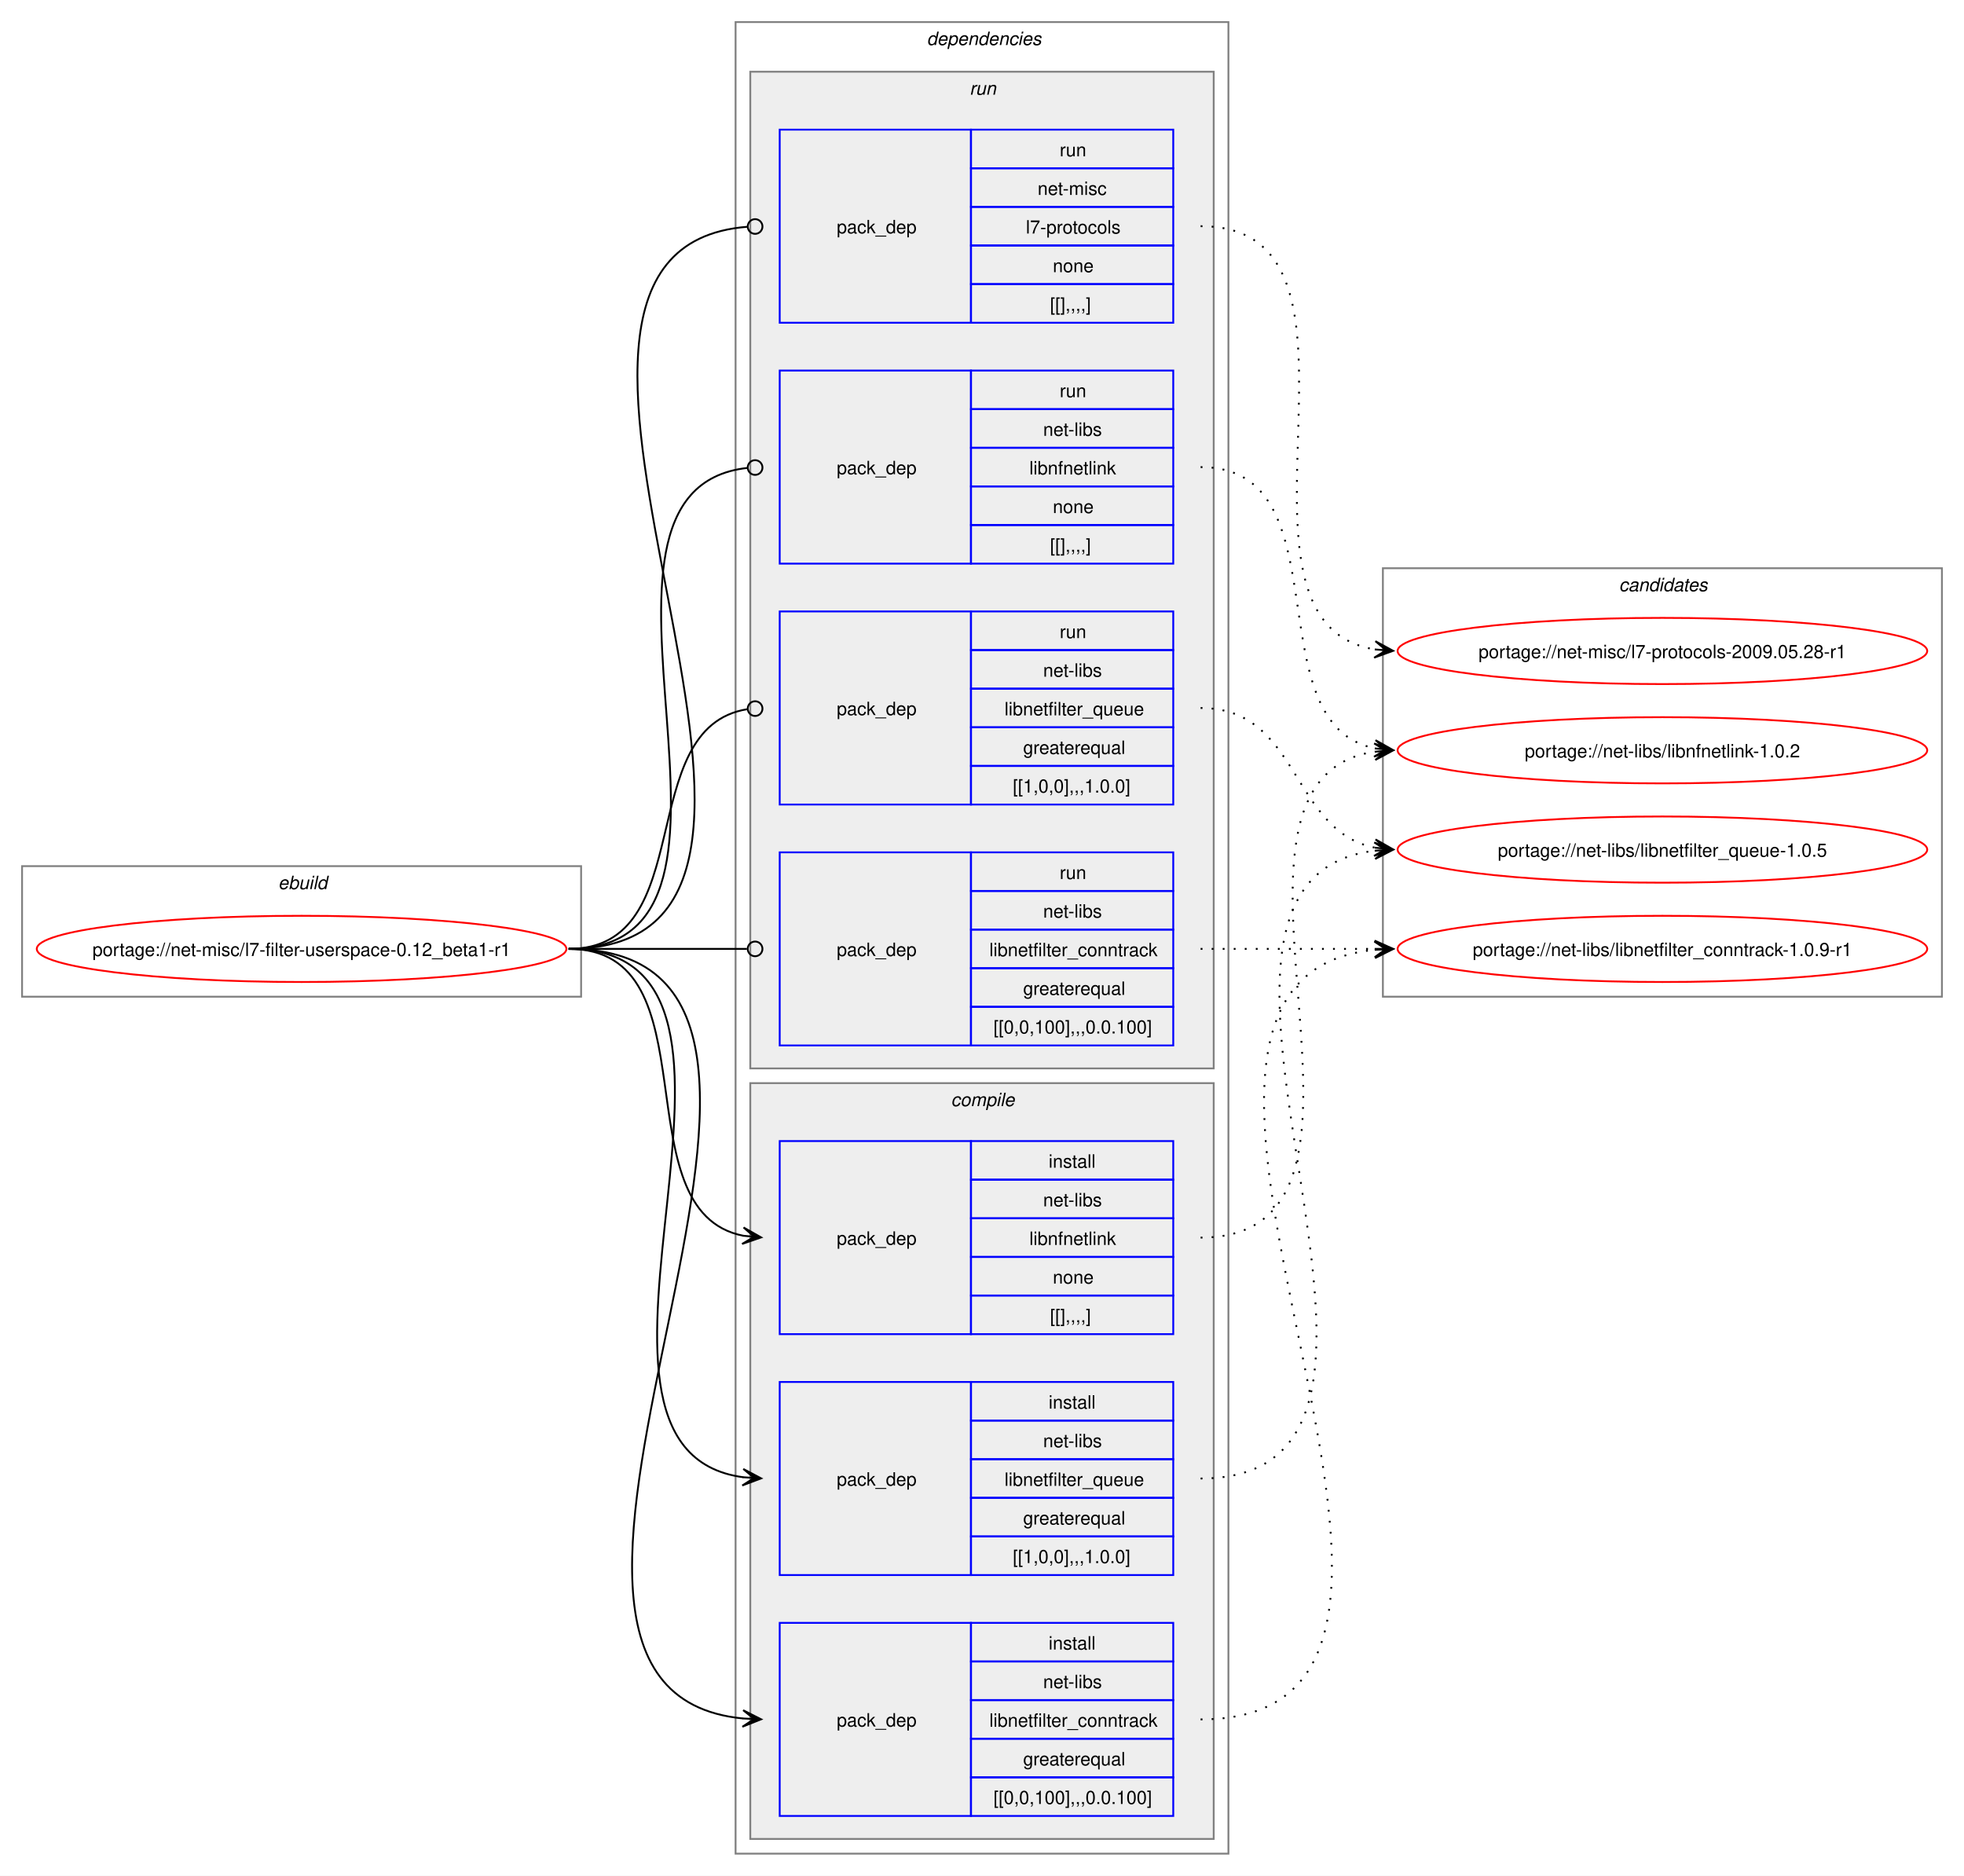
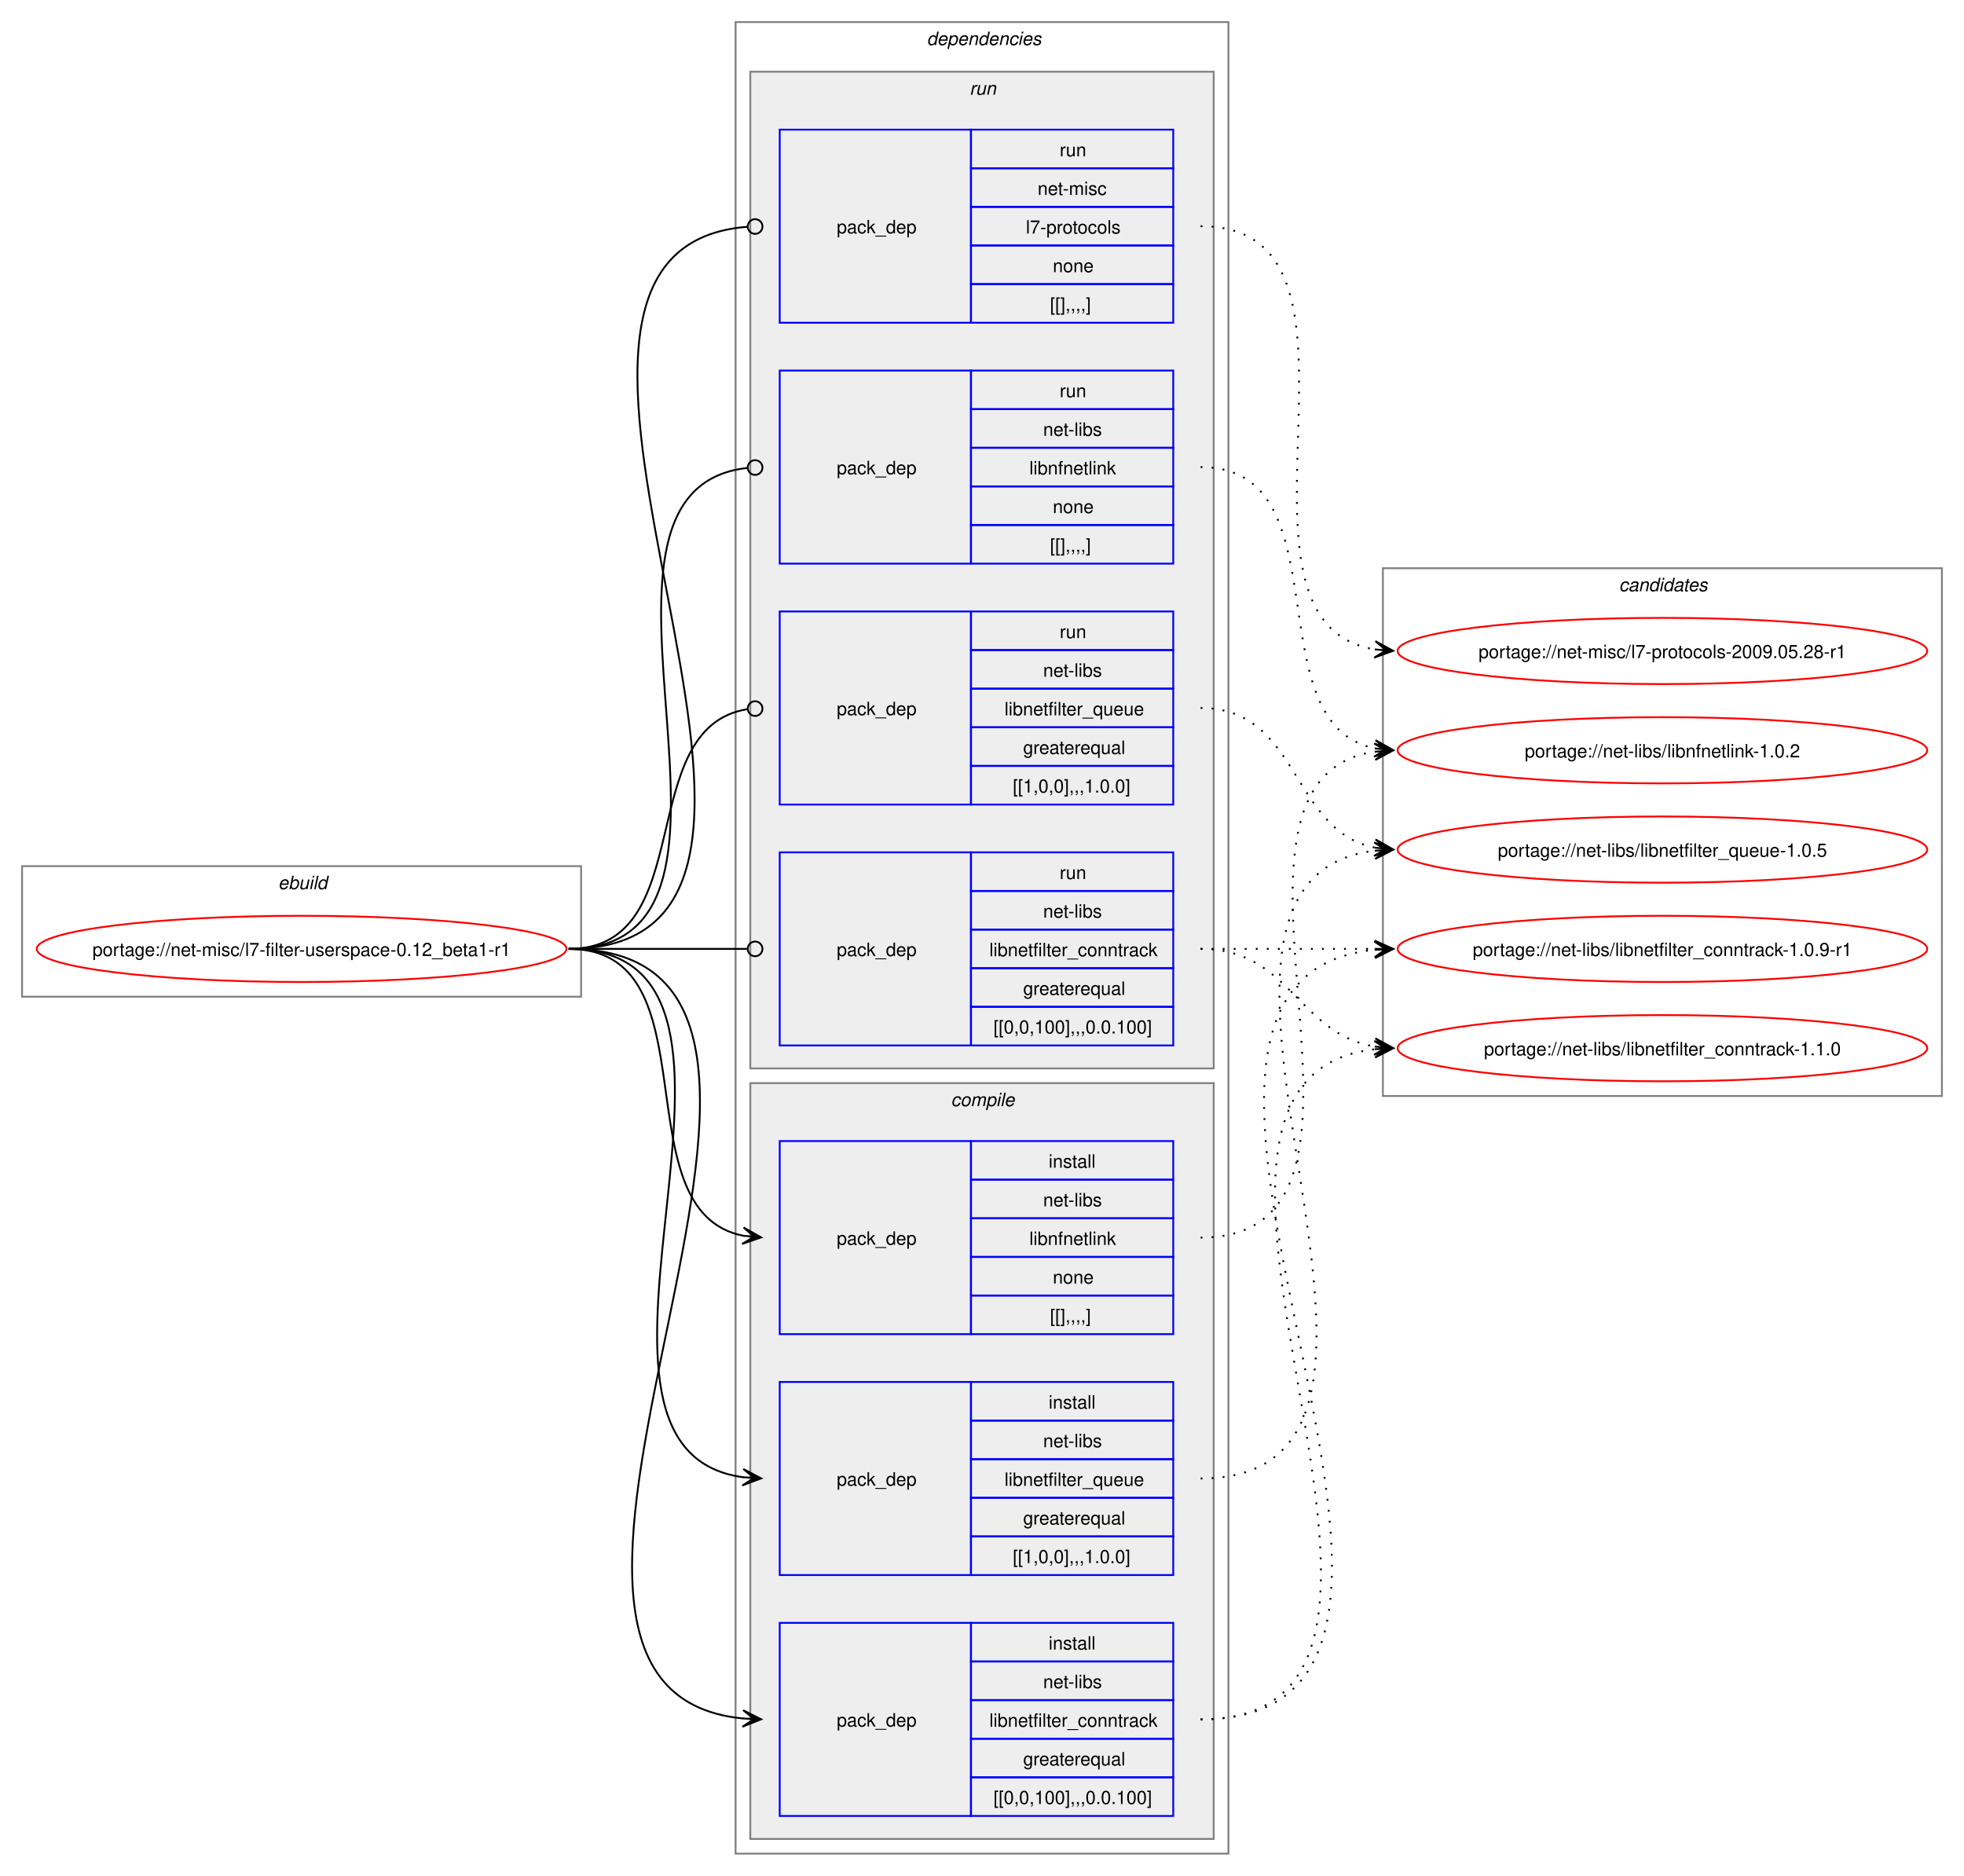
<svg xmlns="http://www.w3.org/2000/svg" xmlns:xlink="http://www.w3.org/1999/xlink" width="1068pt" height="1020pt" viewBox="0.00 0.00 1068.00 1020.00">
  <g id="graph0" class="graph" transform="scale(1 1) rotate(0) translate(4 1016)">
    <polygon fill="white" stroke="none" points="-4,4 -4,-1016 1064,-1016 1064,4 -4,4" />
    <g id="clust1" class="cluster">
      <polygon fill="none" stroke="gray" points="8,-474 8,-545 312,-545 312,-474 8,-474" />
      <text text-anchor="start" x="147.25" y="-532.5" font-family="Helvetica,sans-Serif" font-style="italic" font-size="10.00">ebuild</text>
    </g>
    <g id="clust2" class="cluster">
      <polygon fill="none" stroke="gray" points="396,-8 396,-1004 664,-1004 664,-8 396,-8" />
      <text text-anchor="start" x="500" y="-991.5" font-family="Helvetica,sans-Serif" font-style="italic" font-size="10.00">dependencies</text>
    </g>
    <g id="clust3" class="cluster">
      <polygon fill="#eeeeee" stroke="gray" points="404,-16 404,-427 656,-427 656,-16 404,-16" />
      <text text-anchor="start" x="513.12" y="-414.5" font-family="Helvetica,sans-Serif" font-style="italic" font-size="10.00">compile</text>
    </g>
    <g id="clust8" class="cluster">
      <polygon fill="#eeeeee" stroke="gray" points="404,-435 404,-977 656,-977 656,-435 404,-435" />
      <text text-anchor="start" x="523.25" y="-964.5" font-family="Helvetica,sans-Serif" font-style="italic" font-size="10.00">run</text>
    </g>
    <g id="clust13" class="cluster">
-       <polygon fill="none" stroke="gray" points="748,-474 748,-707 1052,-707 1052,-474 748,-474" />
+       <polygon fill="none" stroke="gray" points="748,-420 748,-707 1052,-707 1052,-420 748,-420" />
      <text text-anchor="start" x="876.38" y="-694.5" font-family="Helvetica,sans-Serif" font-style="italic" font-size="10.00">candidates</text>
    </g>
    <g id="node1" class="node">
      <g id="a_node1">
        <a xlink:href="../net-misc/l7-filter-userspace-0.12_beta1-r1.svg" xlink:title="portage://net-misc/l7-filter-userspace-0.12_beta1-r1">
          <ellipse fill="none" stroke="red" cx="160" cy="-500" rx="144" ry="18" />
          <text text-anchor="middle" x="160" y="-496.12" font-family="Helvetica,sans-Serif" font-size="10.00">portage://net-misc/l7-filter-userspace-0.12_beta1-r1</text>
        </a>
      </g>
    </g>
    <g id="node2" class="node">
      <polygon fill="none" stroke="blue" points="420,-28.5 420,-133.5 524,-133.5 524,-28.5 420,-28.5" />
      <text text-anchor="start" x="451" y="-77.12" font-family="Helvetica,sans-Serif" font-size="10.00">pack_dep</text>
      <polygon fill="none" stroke="blue" points="524,-112.5 524,-133.5 634,-133.5 634,-112.5 524,-112.5" />
      <text text-anchor="start" x="566.25" y="-119" font-family="Helvetica,sans-Serif" font-size="10.00">install</text>
      <polygon fill="none" stroke="blue" points="524,-91.5 524,-112.5 634,-112.5 634,-91.5 524,-91.5" />
      <text text-anchor="start" x="563.25" y="-98" font-family="Helvetica,sans-Serif" font-size="10.00">net-libs</text>
      <polygon fill="none" stroke="blue" points="524,-70.5 524,-91.5 634,-91.5 634,-70.5 524,-70.5" />
      <text text-anchor="start" x="534" y="-77" font-family="Helvetica,sans-Serif" font-size="10.00">libnetfilter_conntrack</text>
      <polygon fill="none" stroke="blue" points="524,-49.5 524,-70.5 634,-70.5 634,-49.5 524,-49.5" />
      <text text-anchor="start" x="552.38" y="-56" font-family="Helvetica,sans-Serif" font-size="10.00">greaterequal</text>
      <polygon fill="none" stroke="blue" points="524,-28.5 524,-49.5 634,-49.5 634,-28.5 524,-28.5" />
      <text text-anchor="start" x="536.25" y="-35" font-family="Helvetica,sans-Serif" font-size="10.00">[[0,0,100],,,0.0.100]</text>
    </g>
    <g id="edge1" class="edge">
      <path fill="none" stroke="black" d="M305.23,-500C493.46,-500 229.99,-97.61 400.13,-81.5" />
      <polygon fill="black" stroke="black" points="409.89,-81.06 400.11,-86 406.12,-81.23 399.91,-81.51 399.91,-81.51 399.91,-81.51 406.12,-81.23 399.7,-77.01 409.89,-81.06" />
    </g>
    <g id="node3" class="node">
      <polygon fill="none" stroke="blue" points="420,-159.5 420,-264.5 524,-264.5 524,-159.5 420,-159.5" />
      <text text-anchor="start" x="451" y="-208.12" font-family="Helvetica,sans-Serif" font-size="10.00">pack_dep</text>
      <polygon fill="none" stroke="blue" points="524,-243.5 524,-264.5 634,-264.5 634,-243.5 524,-243.5" />
      <text text-anchor="start" x="566.25" y="-250" font-family="Helvetica,sans-Serif" font-size="10.00">install</text>
      <polygon fill="none" stroke="blue" points="524,-222.5 524,-243.5 634,-243.5 634,-222.5 524,-222.5" />
      <text text-anchor="start" x="563.25" y="-229" font-family="Helvetica,sans-Serif" font-size="10.00">net-libs</text>
      <polygon fill="none" stroke="blue" points="524,-201.5 524,-222.5 634,-222.5 634,-201.5 524,-201.5" />
      <text text-anchor="start" x="542.25" y="-208" font-family="Helvetica,sans-Serif" font-size="10.00">libnetfilter_queue</text>
      <polygon fill="none" stroke="blue" points="524,-180.5 524,-201.5 634,-201.5 634,-180.5 524,-180.5" />
      <text text-anchor="start" x="552.38" y="-187" font-family="Helvetica,sans-Serif" font-size="10.00">greaterequal</text>
      <polygon fill="none" stroke="blue" points="524,-159.5 524,-180.5 634,-180.5 634,-159.5 524,-159.5" />
      <text text-anchor="start" x="546.75" y="-166" font-family="Helvetica,sans-Serif" font-size="10.00">[[1,0,0],,,1.0.0]</text>
    </g>
    <g id="edge2" class="edge">
      <path fill="none" stroke="black" d="M305.23,-500C437.75,-500 283.94,-228.08 400.24,-212.68" />
      <polygon fill="black" stroke="black" points="409.9,-212.08 400.2,-217.19 406.12,-212.31 399.92,-212.7 399.92,-212.7 399.92,-212.7 406.12,-212.31 399.63,-208.21 409.9,-212.08" />
    </g>
    <g id="node4" class="node">
      <polygon fill="none" stroke="blue" points="420,-290.5 420,-395.5 524,-395.5 524,-290.5 420,-290.5" />
      <text text-anchor="start" x="451" y="-339.12" font-family="Helvetica,sans-Serif" font-size="10.00">pack_dep</text>
      <polygon fill="none" stroke="blue" points="524,-374.5 524,-395.5 634,-395.5 634,-374.5 524,-374.5" />
      <text text-anchor="start" x="566.25" y="-381" font-family="Helvetica,sans-Serif" font-size="10.00">install</text>
      <polygon fill="none" stroke="blue" points="524,-353.5 524,-374.5 634,-374.5 634,-353.5 524,-353.5" />
      <text text-anchor="start" x="563.25" y="-360" font-family="Helvetica,sans-Serif" font-size="10.00">net-libs</text>
      <polygon fill="none" stroke="blue" points="524,-332.5 524,-353.5 634,-353.5 634,-332.5 524,-332.5" />
      <text text-anchor="start" x="555.75" y="-339" font-family="Helvetica,sans-Serif" font-size="10.00">libnfnetlink</text>
      <polygon fill="none" stroke="blue" points="524,-311.5 524,-332.5 634,-332.5 634,-311.5 524,-311.5" />
      <text text-anchor="start" x="568.5" y="-318" font-family="Helvetica,sans-Serif" font-size="10.00">none</text>
      <polygon fill="none" stroke="blue" points="524,-290.5 524,-311.5 634,-311.5 634,-290.5 524,-290.5" />
      <text text-anchor="start" x="567" y="-297" font-family="Helvetica,sans-Serif" font-size="10.00">[[],,,,]</text>
    </g>
    <g id="edge3" class="edge">
      <path fill="none" stroke="black" d="M305.23,-500C385.45,-500 332.48,-357.37 400.21,-344" />
      <polygon fill="black" stroke="black" points="409.9,-343.11 400.35,-348.51 406.13,-343.46 399.94,-344.03 399.94,-344.03 399.94,-344.03 406.13,-343.46 399.53,-339.55 409.9,-343.11" />
    </g>
    <g id="node5" class="node">
      <polygon fill="none" stroke="blue" points="420,-447.5 420,-552.5 524,-552.5 524,-447.5 420,-447.5" />
      <text text-anchor="start" x="451" y="-496.12" font-family="Helvetica,sans-Serif" font-size="10.00">pack_dep</text>
      <polygon fill="none" stroke="blue" points="524,-531.5 524,-552.5 634,-552.5 634,-531.5 524,-531.5" />
      <text text-anchor="start" x="572.25" y="-538" font-family="Helvetica,sans-Serif" font-size="10.00">run</text>
      <polygon fill="none" stroke="blue" points="524,-510.5 524,-531.5 634,-531.5 634,-510.5 524,-510.5" />
      <text text-anchor="start" x="563.25" y="-517" font-family="Helvetica,sans-Serif" font-size="10.00">net-libs</text>
      <polygon fill="none" stroke="blue" points="524,-489.5 524,-510.5 634,-510.5 634,-489.5 524,-489.5" />
      <text text-anchor="start" x="534" y="-496" font-family="Helvetica,sans-Serif" font-size="10.00">libnetfilter_conntrack</text>
      <polygon fill="none" stroke="blue" points="524,-468.5 524,-489.5 634,-489.5 634,-468.5 524,-468.5" />
      <text text-anchor="start" x="552.38" y="-475" font-family="Helvetica,sans-Serif" font-size="10.00">greaterequal</text>
      <polygon fill="none" stroke="blue" points="524,-447.5 524,-468.5 634,-468.5 634,-447.5 524,-447.5" />
      <text text-anchor="start" x="536.25" y="-454" font-family="Helvetica,sans-Serif" font-size="10.00">[[0,0,100],,,0.0.100]</text>
    </g>
    <g id="edge4" class="edge">
      <path fill="none" stroke="black" d="M305.23,-500C349.17,-500 362.34,-500 402.18,-500" />
      <ellipse fill="none" stroke="black" cx="406.61" cy="-500" rx="4" ry="4" />
    </g>
    <g id="node6" class="node">
      <polygon fill="none" stroke="blue" points="420,-578.5 420,-683.5 524,-683.5 524,-578.5 420,-578.5" />
      <text text-anchor="start" x="451" y="-627.12" font-family="Helvetica,sans-Serif" font-size="10.00">pack_dep</text>
      <polygon fill="none" stroke="blue" points="524,-662.5 524,-683.5 634,-683.5 634,-662.5 524,-662.5" />
      <text text-anchor="start" x="572.25" y="-669" font-family="Helvetica,sans-Serif" font-size="10.00">run</text>
      <polygon fill="none" stroke="blue" points="524,-641.5 524,-662.5 634,-662.5 634,-641.5 524,-641.5" />
      <text text-anchor="start" x="563.25" y="-648" font-family="Helvetica,sans-Serif" font-size="10.00">net-libs</text>
      <polygon fill="none" stroke="blue" points="524,-620.5 524,-641.5 634,-641.5 634,-620.5 524,-620.5" />
      <text text-anchor="start" x="542.25" y="-627" font-family="Helvetica,sans-Serif" font-size="10.00">libnetfilter_queue</text>
      <polygon fill="none" stroke="blue" points="524,-599.5 524,-620.5 634,-620.5 634,-599.5 524,-599.5" />
      <text text-anchor="start" x="552.38" y="-606" font-family="Helvetica,sans-Serif" font-size="10.00">greaterequal</text>
      <polygon fill="none" stroke="blue" points="524,-578.5 524,-599.5 634,-599.5 634,-578.5 524,-578.5" />
      <text text-anchor="start" x="546.75" y="-585" font-family="Helvetica,sans-Serif" font-size="10.00">[[1,0,0],,,1.0.0]</text>
    </g>
    <g id="edge5" class="edge">
      <path fill="none" stroke="black" d="M305.23,-500C377.02,-500 339.65,-620.47 402.48,-630.36" />
      <ellipse fill="none" stroke="black" cx="406.62" cy="-630.67" rx="4" ry="4" />
    </g>
    <g id="node7" class="node">
      <polygon fill="none" stroke="blue" points="420,-709.5 420,-814.5 524,-814.5 524,-709.5 420,-709.5" />
      <text text-anchor="start" x="451" y="-758.12" font-family="Helvetica,sans-Serif" font-size="10.00">pack_dep</text>
      <polygon fill="none" stroke="blue" points="524,-793.5 524,-814.5 634,-814.5 634,-793.5 524,-793.5" />
      <text text-anchor="start" x="572.25" y="-800" font-family="Helvetica,sans-Serif" font-size="10.00">run</text>
      <polygon fill="none" stroke="blue" points="524,-772.5 524,-793.5 634,-793.5 634,-772.5 524,-772.5" />
      <text text-anchor="start" x="563.25" y="-779" font-family="Helvetica,sans-Serif" font-size="10.00">net-libs</text>
      <polygon fill="none" stroke="blue" points="524,-751.5 524,-772.5 634,-772.5 634,-751.5 524,-751.5" />
      <text text-anchor="start" x="555.75" y="-758" font-family="Helvetica,sans-Serif" font-size="10.00">libnfnetlink</text>
      <polygon fill="none" stroke="blue" points="524,-730.5 524,-751.5 634,-751.5 634,-730.5 524,-730.5" />
      <text text-anchor="start" x="568.5" y="-737" font-family="Helvetica,sans-Serif" font-size="10.00">none</text>
      <polygon fill="none" stroke="blue" points="524,-709.5 524,-730.5 634,-730.5 634,-709.5 524,-709.5" />
      <text text-anchor="start" x="567" y="-716" font-family="Helvetica,sans-Serif" font-size="10.00">[[],,,,]</text>
    </g>
    <g id="edge6" class="edge">
      <path fill="none" stroke="black" d="M305.23,-500C427.76,-500 292.45,-749.36 402.39,-761.54" />
      <ellipse fill="none" stroke="black" cx="406.62" cy="-761.76" rx="4" ry="4" />
    </g>
    <g id="node8" class="node">
      <polygon fill="none" stroke="blue" points="420,-840.5 420,-945.5 524,-945.5 524,-840.5 420,-840.5" />
      <text text-anchor="start" x="451" y="-889.12" font-family="Helvetica,sans-Serif" font-size="10.00">pack_dep</text>
      <polygon fill="none" stroke="blue" points="524,-924.5 524,-945.5 634,-945.5 634,-924.5 524,-924.5" />
      <text text-anchor="start" x="572.25" y="-931" font-family="Helvetica,sans-Serif" font-size="10.00">run</text>
      <polygon fill="none" stroke="blue" points="524,-903.5 524,-924.5 634,-924.5 634,-903.5 524,-903.5" />
      <text text-anchor="start" x="560.25" y="-910" font-family="Helvetica,sans-Serif" font-size="10.00">net-misc</text>
      <polygon fill="none" stroke="blue" points="524,-882.5 524,-903.5 634,-903.5 634,-882.5 524,-882.5" />
      <text text-anchor="start" x="553.88" y="-889" font-family="Helvetica,sans-Serif" font-size="10.00">l7-protocols</text>
      <polygon fill="none" stroke="blue" points="524,-861.5 524,-882.5 634,-882.5 634,-861.5 524,-861.5" />
      <text text-anchor="start" x="568.5" y="-868" font-family="Helvetica,sans-Serif" font-size="10.00">none</text>
      <polygon fill="none" stroke="blue" points="524,-840.5 524,-861.5 634,-861.5 634,-840.5 524,-840.5" />
      <text text-anchor="start" x="567" y="-847" font-family="Helvetica,sans-Serif" font-size="10.00">[[],,,,]</text>
    </g>
    <g id="edge7" class="edge">
      <path fill="none" stroke="black" d="M305.23,-500C483.13,-500 238.59,-880.06 402.46,-892.68" />
      <ellipse fill="none" stroke="black" cx="406.62" cy="-892.83" rx="4" ry="4" />
    </g>
    <g id="node9" class="node">
      <g id="a_node9">
+         <a xlink:href="../net-libs/libnetfilter_conntrack-1.1.0.svg" xlink:title="portage://net-libs/libnetfilter_conntrack-1.1.0">
+           <ellipse fill="none" stroke="red" cx="900" cy="-446" rx="144" ry="18" />
+           <text text-anchor="middle" x="900" y="-442.12" font-family="Helvetica,sans-Serif" font-size="10.00">portage://net-libs/libnetfilter_conntrack-1.1.0</text>
+         </a>
+       </g>
+     </g>
+     <g id="edge8" class="edge">
+       <path fill="none" stroke="black" stroke-dasharray="1,5" d="M648.89,-81C814,-81 596.07,-429.79 743.98,-445.46" />
+       <polygon fill="black" stroke="black" points="753.55,-445.94 743.33,-449.93 749.77,-445.75 743.56,-445.43 743.56,-445.43 743.56,-445.43 749.77,-445.75 743.79,-440.94 753.55,-445.94" />
+     </g>
+     <g id="node10" class="node">
+       <g id="a_node10">
        <a xlink:href="../net-libs/libnetfilter_conntrack-1.0.9-r1.svg" xlink:title="portage://net-libs/libnetfilter_conntrack-1.0.9-r1">
          <ellipse fill="none" stroke="red" cx="900" cy="-500" rx="144" ry="18" />
          <text text-anchor="middle" x="900" y="-496.12" font-family="Helvetica,sans-Serif" font-size="10.00">portage://net-libs/libnetfilter_conntrack-1.0.9-r1</text>
        </a>
      </g>
    </g>
-     <g id="edge8" class="edge">
+     <g id="edge9" class="edge">
      <path fill="none" stroke="black" stroke-dasharray="1,5" d="M648.89,-81C837.12,-81 573.64,-483.39 743.79,-499.5" />
      <polygon fill="black" stroke="black" points="753.55,-499.94 743.36,-503.99 749.77,-499.77 743.56,-499.49 743.56,-499.49 743.56,-499.49 749.77,-499.77 743.76,-495 753.55,-499.94" />
    </g>
-     <g id="node10" class="node">
-       <g id="a_node10">
+     <g id="node11" class="node">
+       <g id="a_node11">
        <a xlink:href="../net-libs/libnetfilter_queue-1.0.5.svg" xlink:title="portage://net-libs/libnetfilter_queue-1.0.5">
          <ellipse fill="none" stroke="red" cx="900" cy="-554" rx="144" ry="18" />
          <text text-anchor="middle" x="900" y="-550.12" font-family="Helvetica,sans-Serif" font-size="10.00">portage://net-libs/libnetfilter_queue-1.0.5</text>
        </a>
      </g>
    </g>
-     <g id="edge9" class="edge">
+     <g id="edge10" class="edge">
      <path fill="none" stroke="black" stroke-dasharray="1,5" d="M648.89,-212C804.12,-212 605.8,-537.5 743.77,-553.4" />
      <polygon fill="black" stroke="black" points="753.55,-553.93 743.32,-557.88 749.77,-553.73 743.56,-553.39 743.56,-553.39 743.56,-553.39 749.77,-553.73 743.81,-548.89 753.55,-553.93" />
    </g>
-     <g id="node11" class="node">
-       <g id="a_node11">
+     <g id="node12" class="node">
+       <g id="a_node12">
        <a xlink:href="../net-libs/libnfnetlink-1.0.2.svg" xlink:title="portage://net-libs/libnfnetlink-1.0.2">
          <ellipse fill="none" stroke="red" cx="900" cy="-608" rx="144" ry="18" />
          <text text-anchor="middle" x="900" y="-604.12" font-family="Helvetica,sans-Serif" font-size="10.00">portage://net-libs/libnfnetlink-1.0.2</text>
        </a>
      </g>
    </g>
-     <g id="edge10" class="edge">
+     <g id="edge11" class="edge">
      <path fill="none" stroke="black" stroke-dasharray="1,5" d="M648.89,-343C771.75,-343 636.9,-591.7 743.66,-607.24" />
      <polygon fill="black" stroke="black" points="753.55,-607.92 743.27,-611.72 749.78,-607.66 743.57,-607.23 743.57,-607.23 743.57,-607.23 749.78,-607.66 743.88,-602.74 753.55,-607.92" />
    </g>
-     <g id="edge11" class="edge">
+     <g id="edge12" class="edge">
+       <path fill="none" stroke="black" stroke-dasharray="1,5" d="M648.89,-500C697.79,-500 701.62,-453.72 743.83,-446.85" />
+       <polygon fill="black" stroke="black" points="753.55,-446.09 743.93,-451.35 749.78,-446.39 743.58,-446.87 743.58,-446.87 743.58,-446.87 749.78,-446.39 743.23,-442.38 753.55,-446.09" />
+     </g>
+     <g id="edge13" class="edge">
      <path fill="none" stroke="black" stroke-dasharray="1,5" d="M648.89,-500C692.08,-500 705.54,-500 743.86,-500" />
      <polygon fill="black" stroke="black" points="753.55,-500 743.55,-504.5 749.77,-500 743.55,-500 743.55,-500 743.55,-500 749.77,-500 743.55,-495.5 753.55,-500" />
    </g>
-     <g id="edge12" class="edge">
+     <g id="edge14" class="edge">
      <path fill="none" stroke="black" stroke-dasharray="1,5" d="M648.89,-631C703.1,-631 697.69,-564.17 743.75,-555.03" />
      <polygon fill="black" stroke="black" points="753.55,-554.11 744.02,-559.53 749.79,-554.47 743.6,-555.04 743.6,-555.04 743.6,-555.04 749.79,-554.47 743.18,-550.56 753.55,-554.11" />
    </g>
-     <g id="edge13" class="edge">
+     <g id="edge15" class="edge">
      <path fill="none" stroke="black" stroke-dasharray="1,5" d="M648.89,-762C728.05,-762 677.04,-622.1 744,-608.98" />
      <polygon fill="black" stroke="black" points="753.55,-608.11 744,-613.5 749.79,-608.45 743.59,-609.02 743.59,-609.02 743.59,-609.02 749.79,-608.45 743.18,-604.54 753.55,-608.11" />
    </g>
-     <g id="node12" class="node">
-       <g id="a_node12">
+     <g id="node13" class="node">
+       <g id="a_node13">
        <a xlink:href="../net-misc/l7-protocols-2009.05.28-r1.svg" xlink:title="portage://net-misc/l7-protocols-2009.05.28-r1">
          <ellipse fill="none" stroke="red" cx="900" cy="-662" rx="144" ry="18" />
          <text text-anchor="middle" x="900" y="-658.12" font-family="Helvetica,sans-Serif" font-size="10.00">portage://net-misc/l7-protocols-2009.05.28-r1</text>
        </a>
      </g>
    </g>
-     <g id="edge14" class="edge">
+     <g id="edge16" class="edge">
      <path fill="none" stroke="black" stroke-dasharray="1,5" d="M648.89,-893C757.85,-893 649.98,-677.96 743.7,-662.84" />
      <polygon fill="black" stroke="black" points="753.55,-662.09 743.92,-667.33 749.78,-662.38 743.58,-662.85 743.58,-662.85 743.58,-662.85 749.78,-662.38 743.24,-658.36 753.55,-662.09" />
    </g>
  </g>
</svg>
